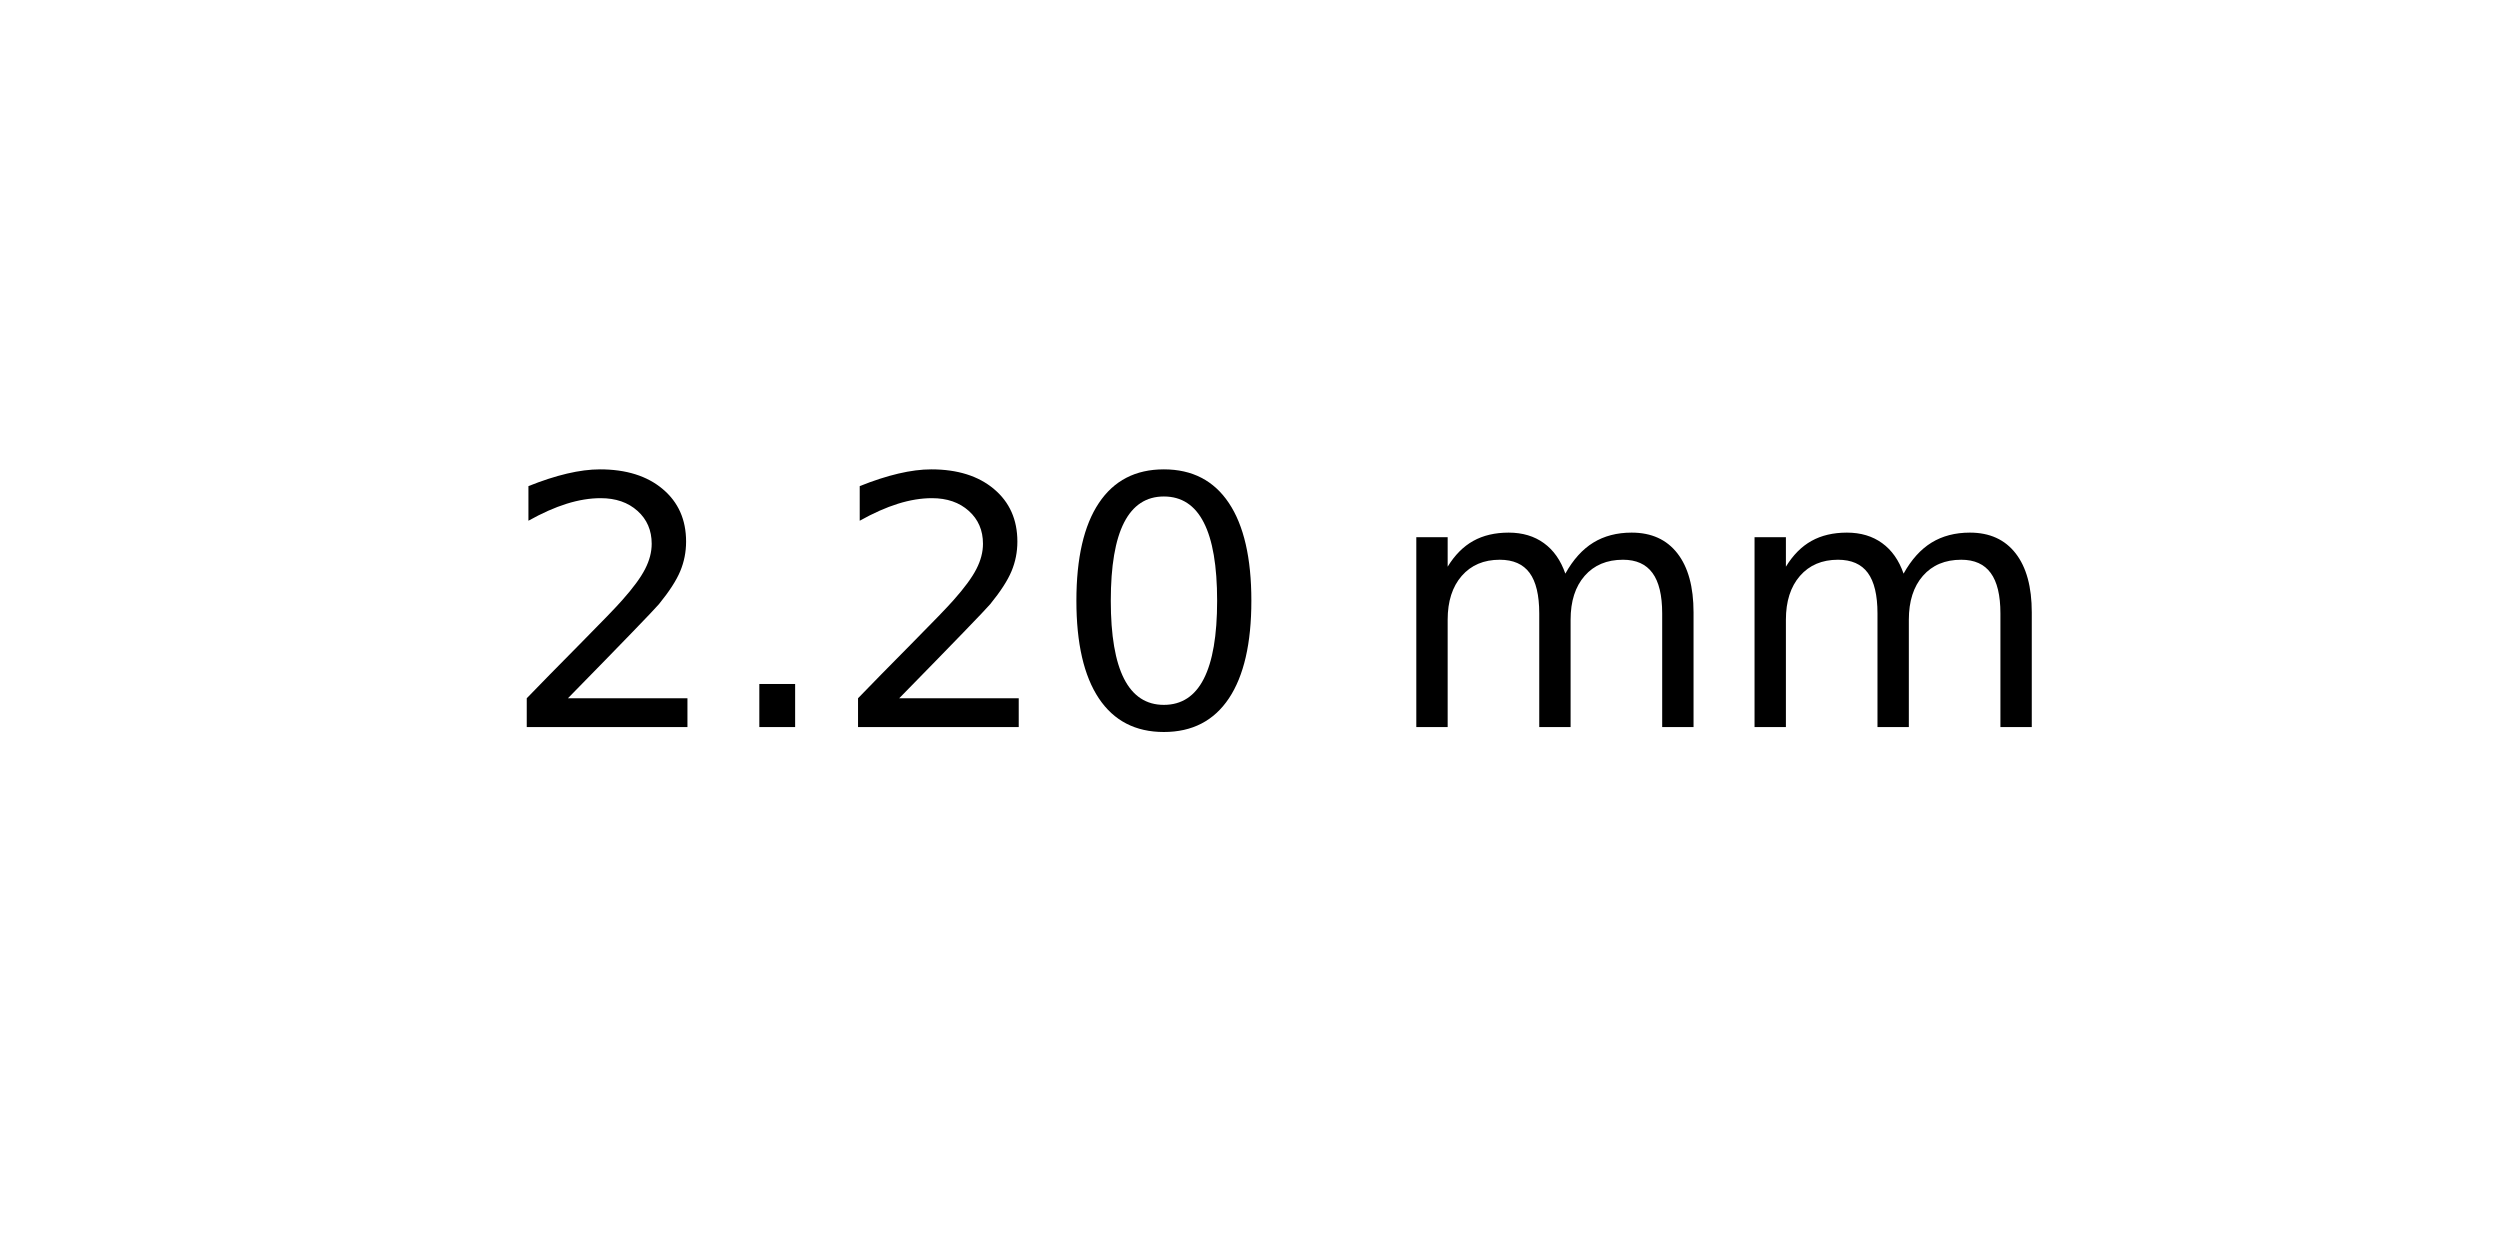
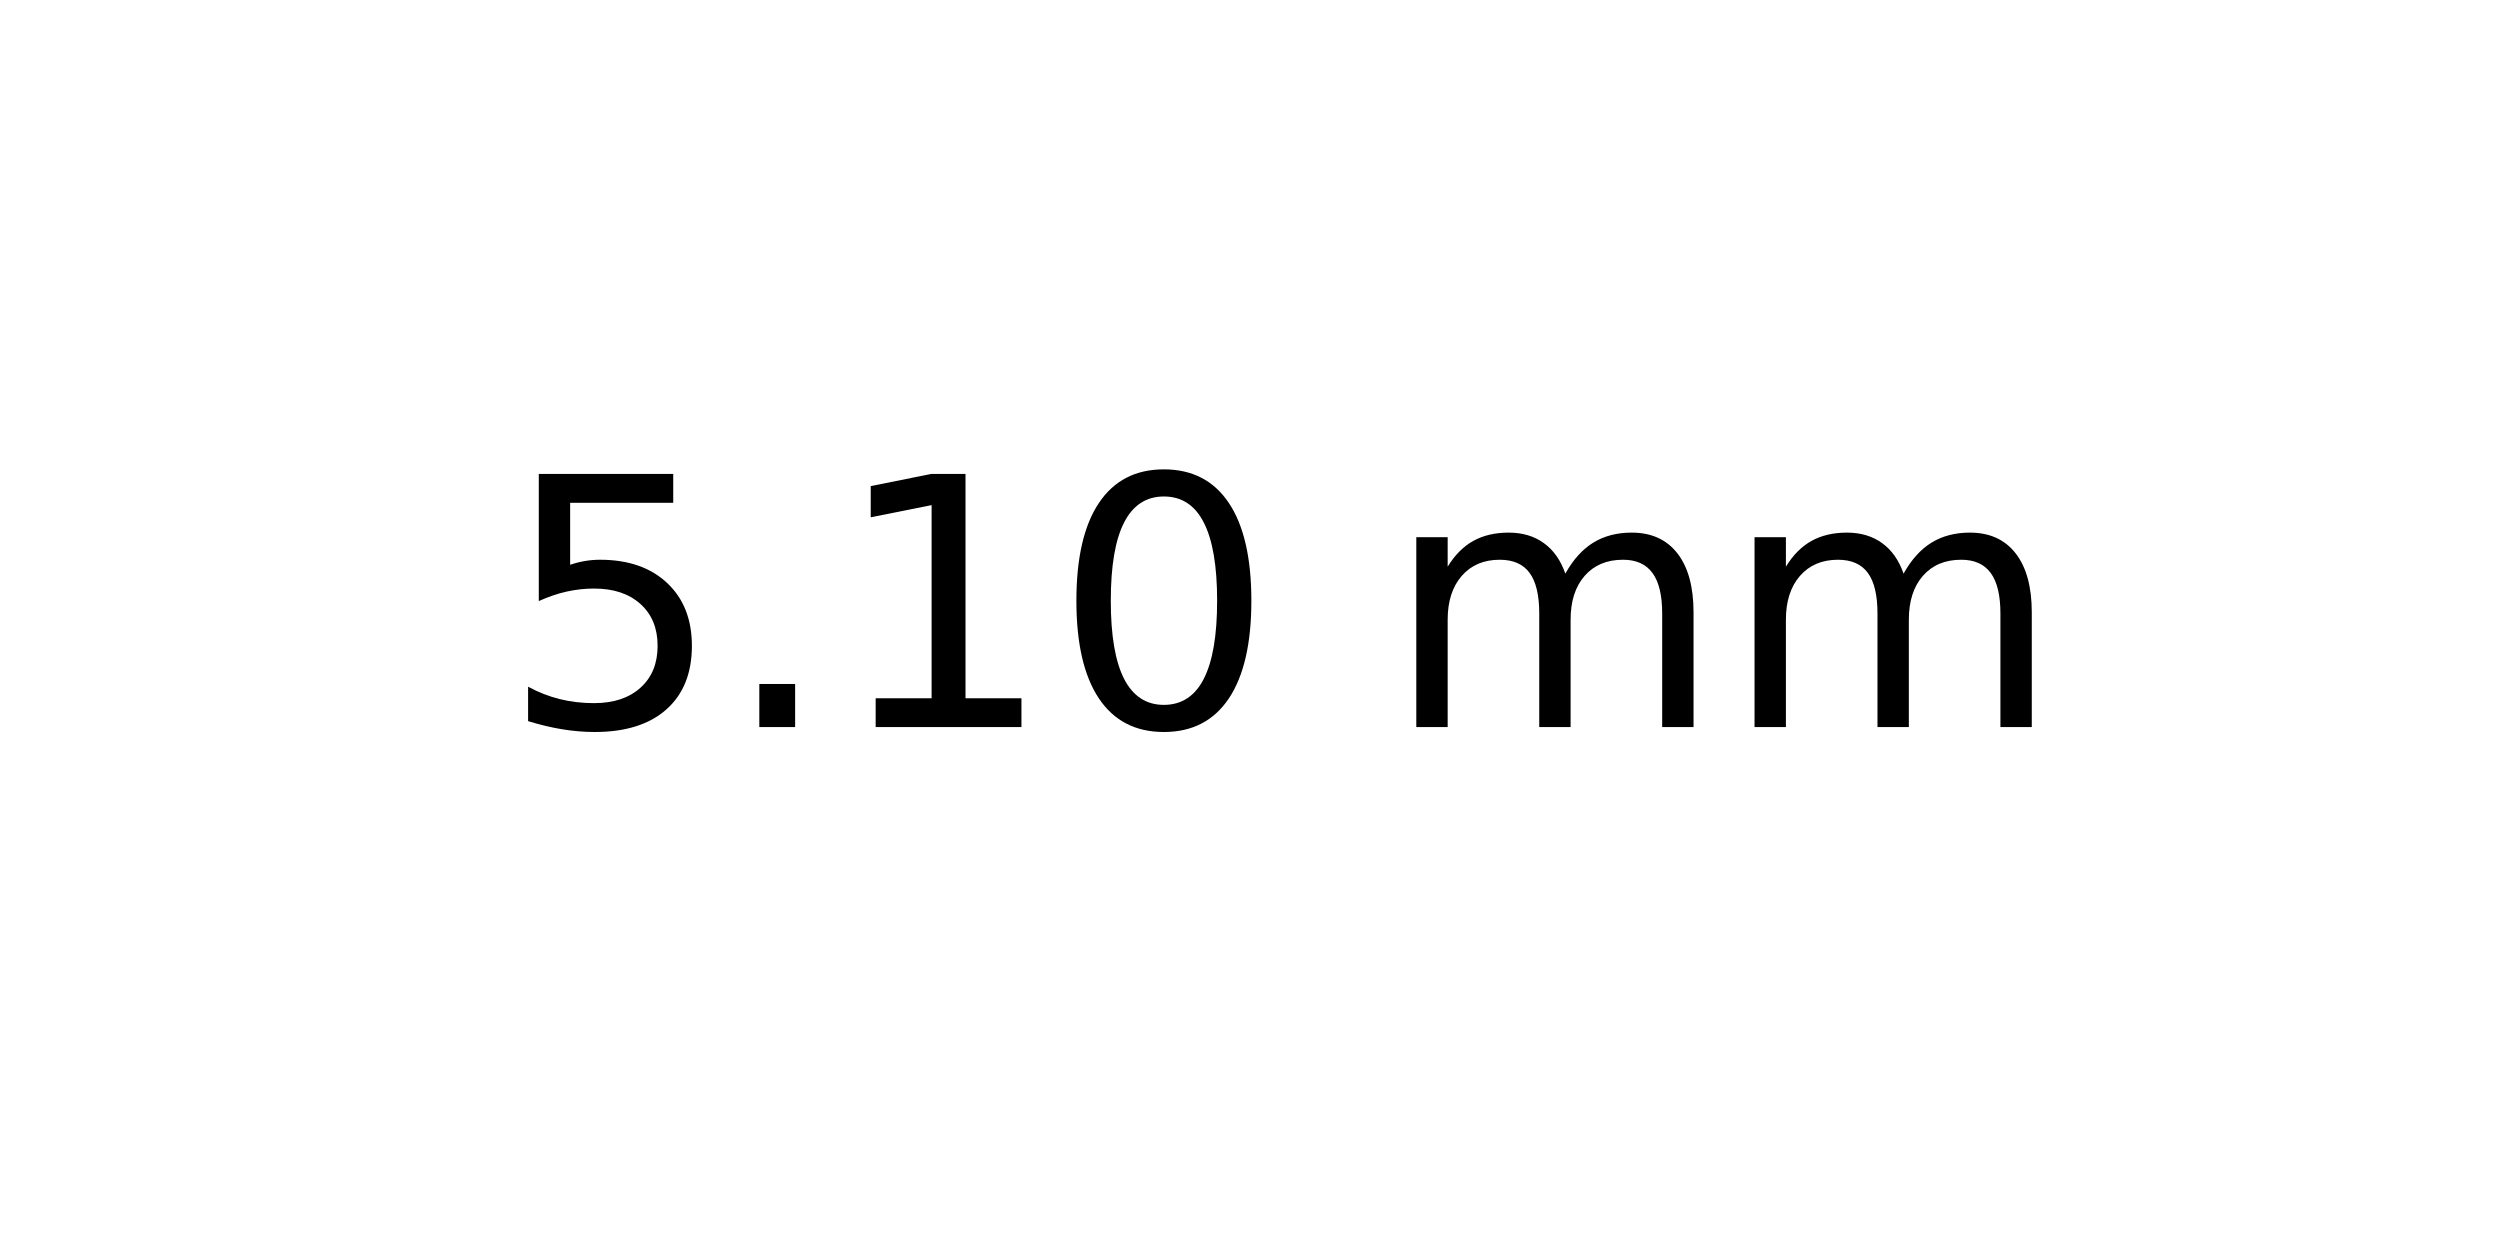
<svg xmlns="http://www.w3.org/2000/svg" xmlns:xlink="http://www.w3.org/1999/xlink" width="72pt" height="36pt" viewBox="0 0 72 36" version="1.1">
  <defs>
    <style type="text/css">*{stroke-linejoin: round; stroke-linecap: butt}</style>
  </defs>
  <g id="figure_1">
    <g id="axes_1">
      <g id="text_1">
        <g transform="translate(14.4375 20.93937) scale(0.1 -0.1)">
          <defs>
-             <path id="DejaVuSans-32" d="M 1228 531  L 3431 531  L 3431 0  L 469 0  L 469 531  Q 828 903 1448 1529  Q 2069 2156 2228 2338  Q 2531 2678 2651 2914  Q 2772 3150 2772 3378  Q 2772 3750 2511 3984  Q 2250 4219 1831 4219  Q 1534 4219 1204 4116  Q 875 4013 500 3803  L 500 4441  Q 881 4594 1212 4672  Q 1544 4750 1819 4750  Q 2544 4750 2975 4387  Q 3406 4025 3406 3419  Q 3406 3131 3298 2873  Q 3191 2616 2906 2266  Q 2828 2175 2409 1742  Q 1991 1309 1228 531  z " transform="scale(0.015625)" />
+             <path id="DejaVuSans-35" d="M 691 4666  L 3169 4666  L 3169 4134  L 1269 4134  L 1269 2991  Q 1406 3038 1543 3061  Q 1681 3084 1819 3084  Q 2600 3084 3056 2656  Q 3513 2228 3513 1497  Q 3513 744 3044 326  Q 2575 -91 1722 -91  Q 1428 -91 1123 -41  Q 819 9 494 109  L 494 744  Q 775 591 1075 516  Q 1375 441 1709 441  Q 2250 441 2565 725  Q 2881 1009 2881 1497  Q 2881 1984 2565 2268  Q 2250 2553 1709 2553  Q 1456 2553 1204 2497  Q 953 2441 691 2322  L 691 4666  z " transform="scale(0.015625)" />
            <path id="DejaVuSans-2e" d="M 684 794  L 1344 794  L 1344 0  L 684 0  L 684 794  z " transform="scale(0.015625)" />
+             <path id="DejaVuSans-31" d="M 794 531  L 1825 531  L 1825 4091  L 703 3866  L 703 4441  L 1819 4666  L 2450 4666  L 2450 531  L 3481 531  L 3481 0  L 794 0  L 794 531  z " transform="scale(0.015625)" />
            <path id="DejaVuSans-30" d="M 2034 4250  Q 1547 4250 1301 3770  Q 1056 3291 1056 2328  Q 1056 1369 1301 889  Q 1547 409 2034 409  Q 2525 409 2770 889  Q 3016 1369 3016 2328  Q 3016 3291 2770 3770  Q 2525 4250 2034 4250  z M 2034 4750  Q 2819 4750 3233 4129  Q 3647 3509 3647 2328  Q 3647 1150 3233 529  Q 2819 -91 2034 -91  Q 1250 -91 836 529  Q 422 1150 422 2328  Q 422 3509 836 4129  Q 1250 4750 2034 4750  z " transform="scale(0.015625)" />
            <path id="DejaVuSans-20" transform="scale(0.015625)" />
            <path id="DejaVuSans-6d" d="M 3328 2828  Q 3544 3216 3844 3400  Q 4144 3584 4550 3584  Q 5097 3584 5394 3201  Q 5691 2819 5691 2113  L 5691 0  L 5113 0  L 5113 2094  Q 5113 2597 4934 2840  Q 4756 3084 4391 3084  Q 3944 3084 3684 2787  Q 3425 2491 3425 1978  L 3425 0  L 2847 0  L 2847 2094  Q 2847 2600 2669 2842  Q 2491 3084 2119 3084  Q 1678 3084 1418 2786  Q 1159 2488 1159 1978  L 1159 0  L 581 0  L 581 3500  L 1159 3500  L 1159 2956  Q 1356 3278 1631 3431  Q 1906 3584 2284 3584  Q 2666 3584 2933 3390  Q 3200 3197 3328 2828  z " transform="scale(0.015625)" />
          </defs>
-           <use xlink:href="#DejaVuSans-32" />
+           <use xlink:href="#DejaVuSans-35" />
          <use xlink:href="#DejaVuSans-2e" x="63.623" />
-           <use xlink:href="#DejaVuSans-32" x="95.41" />
+           <use xlink:href="#DejaVuSans-31" x="95.41" />
          <use xlink:href="#DejaVuSans-30" x="159.033" />
          <use xlink:href="#DejaVuSans-20" x="222.656" />
          <use xlink:href="#DejaVuSans-6d" x="254.443" />
          <use xlink:href="#DejaVuSans-6d" x="351.855" />
        </g>
      </g>
    </g>
  </g>
</svg>
